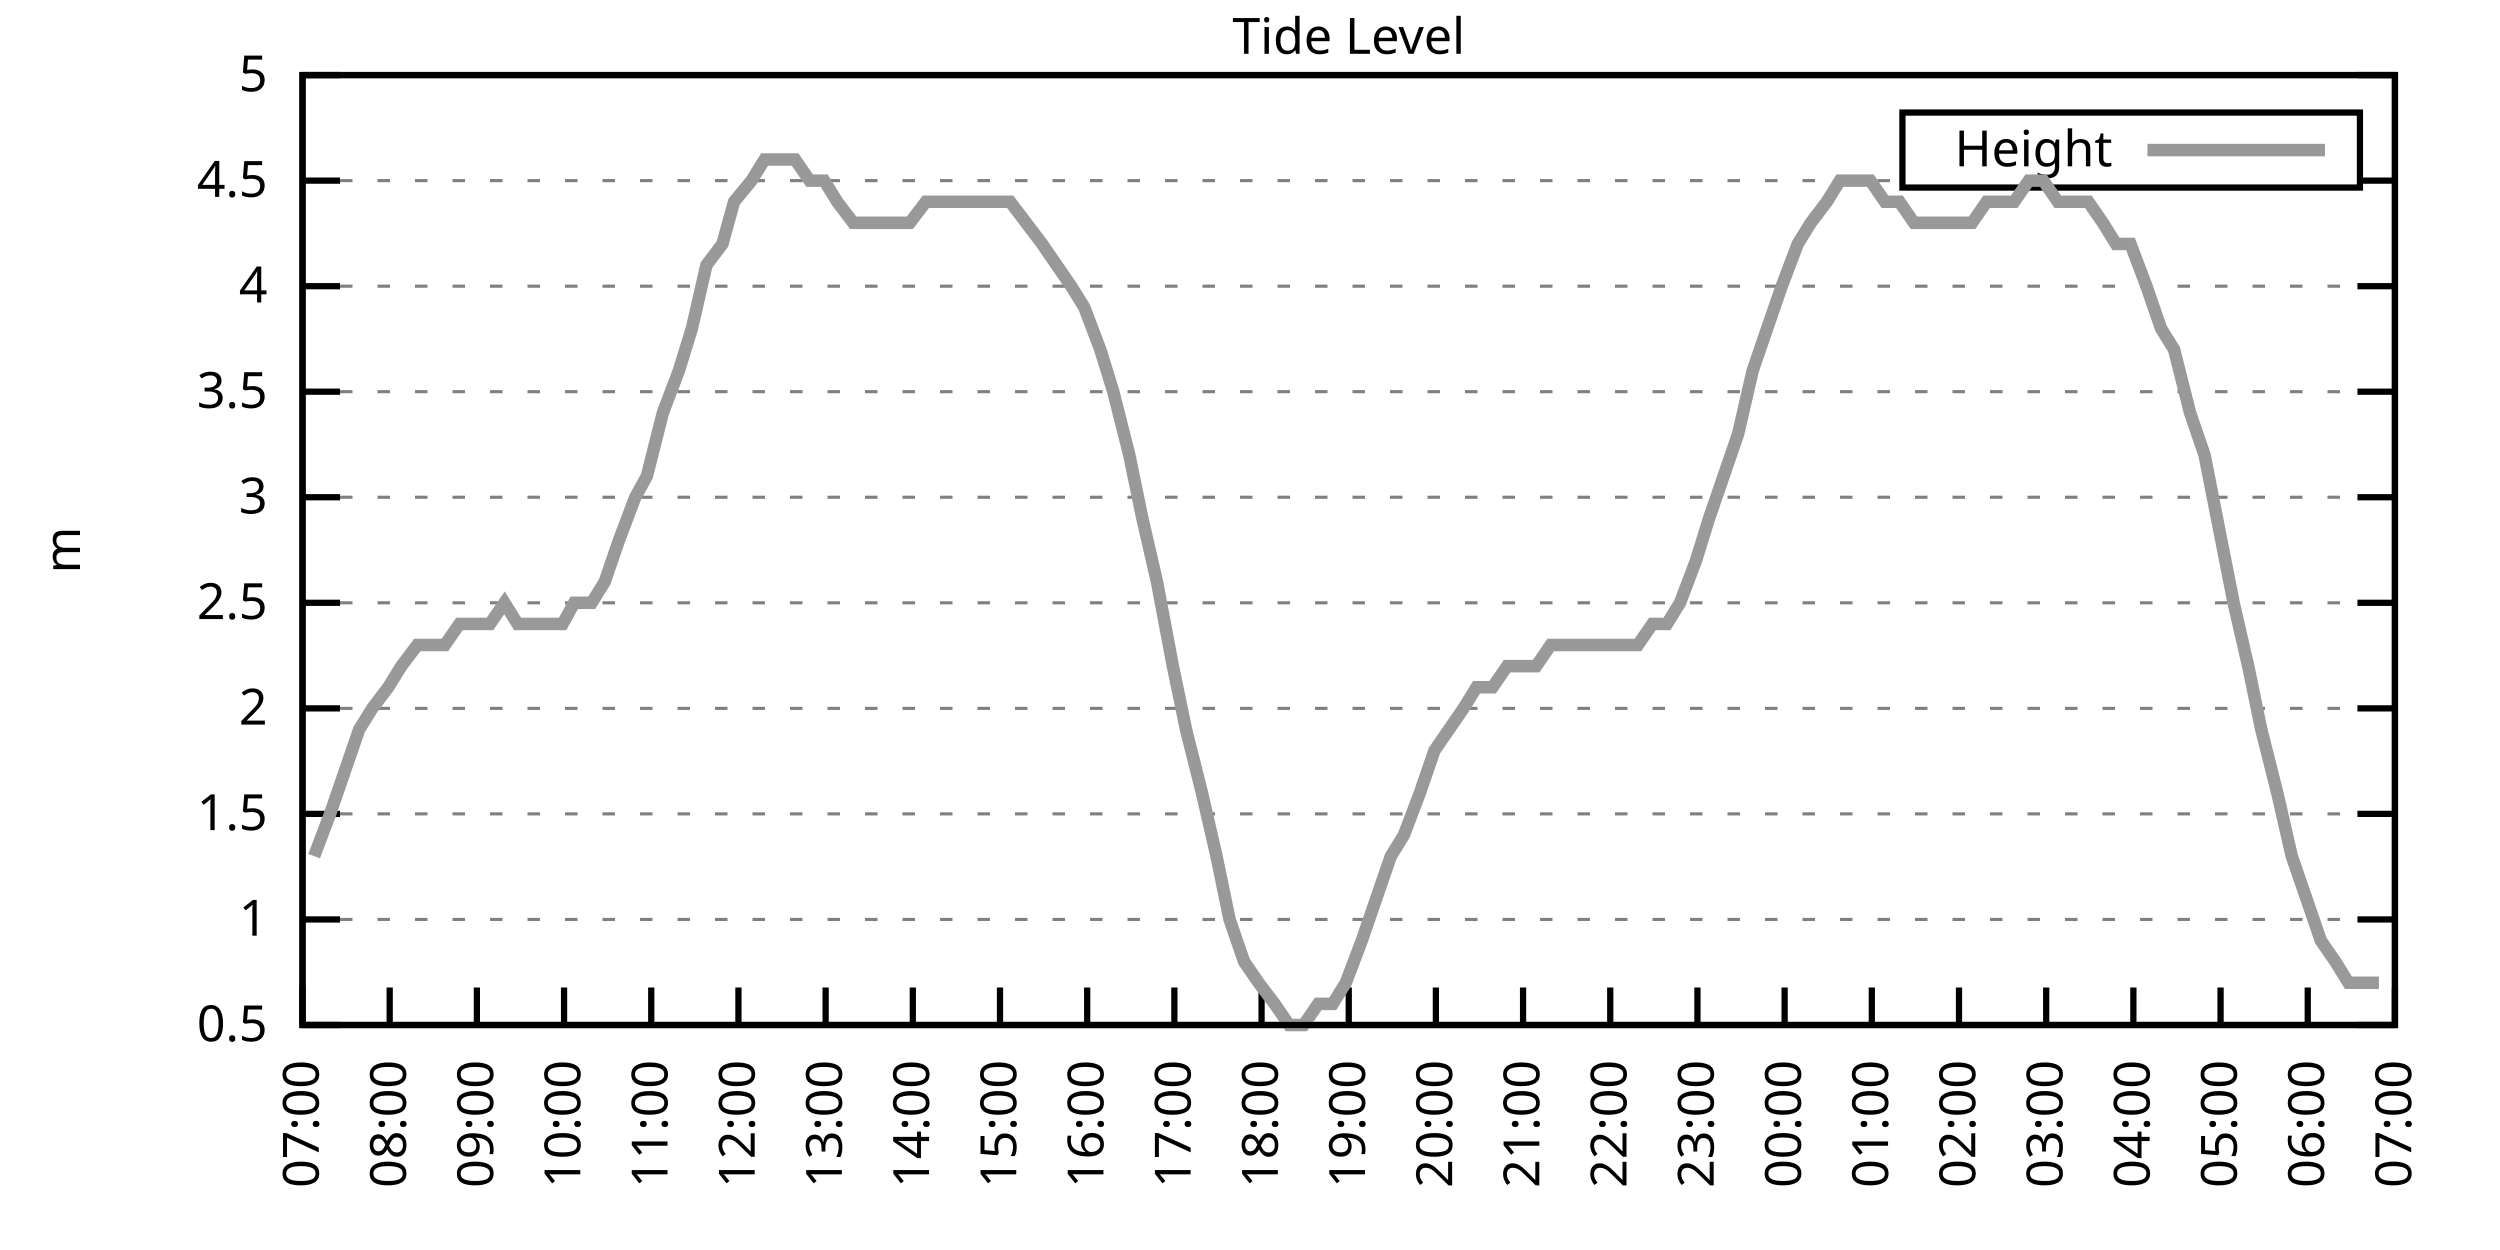
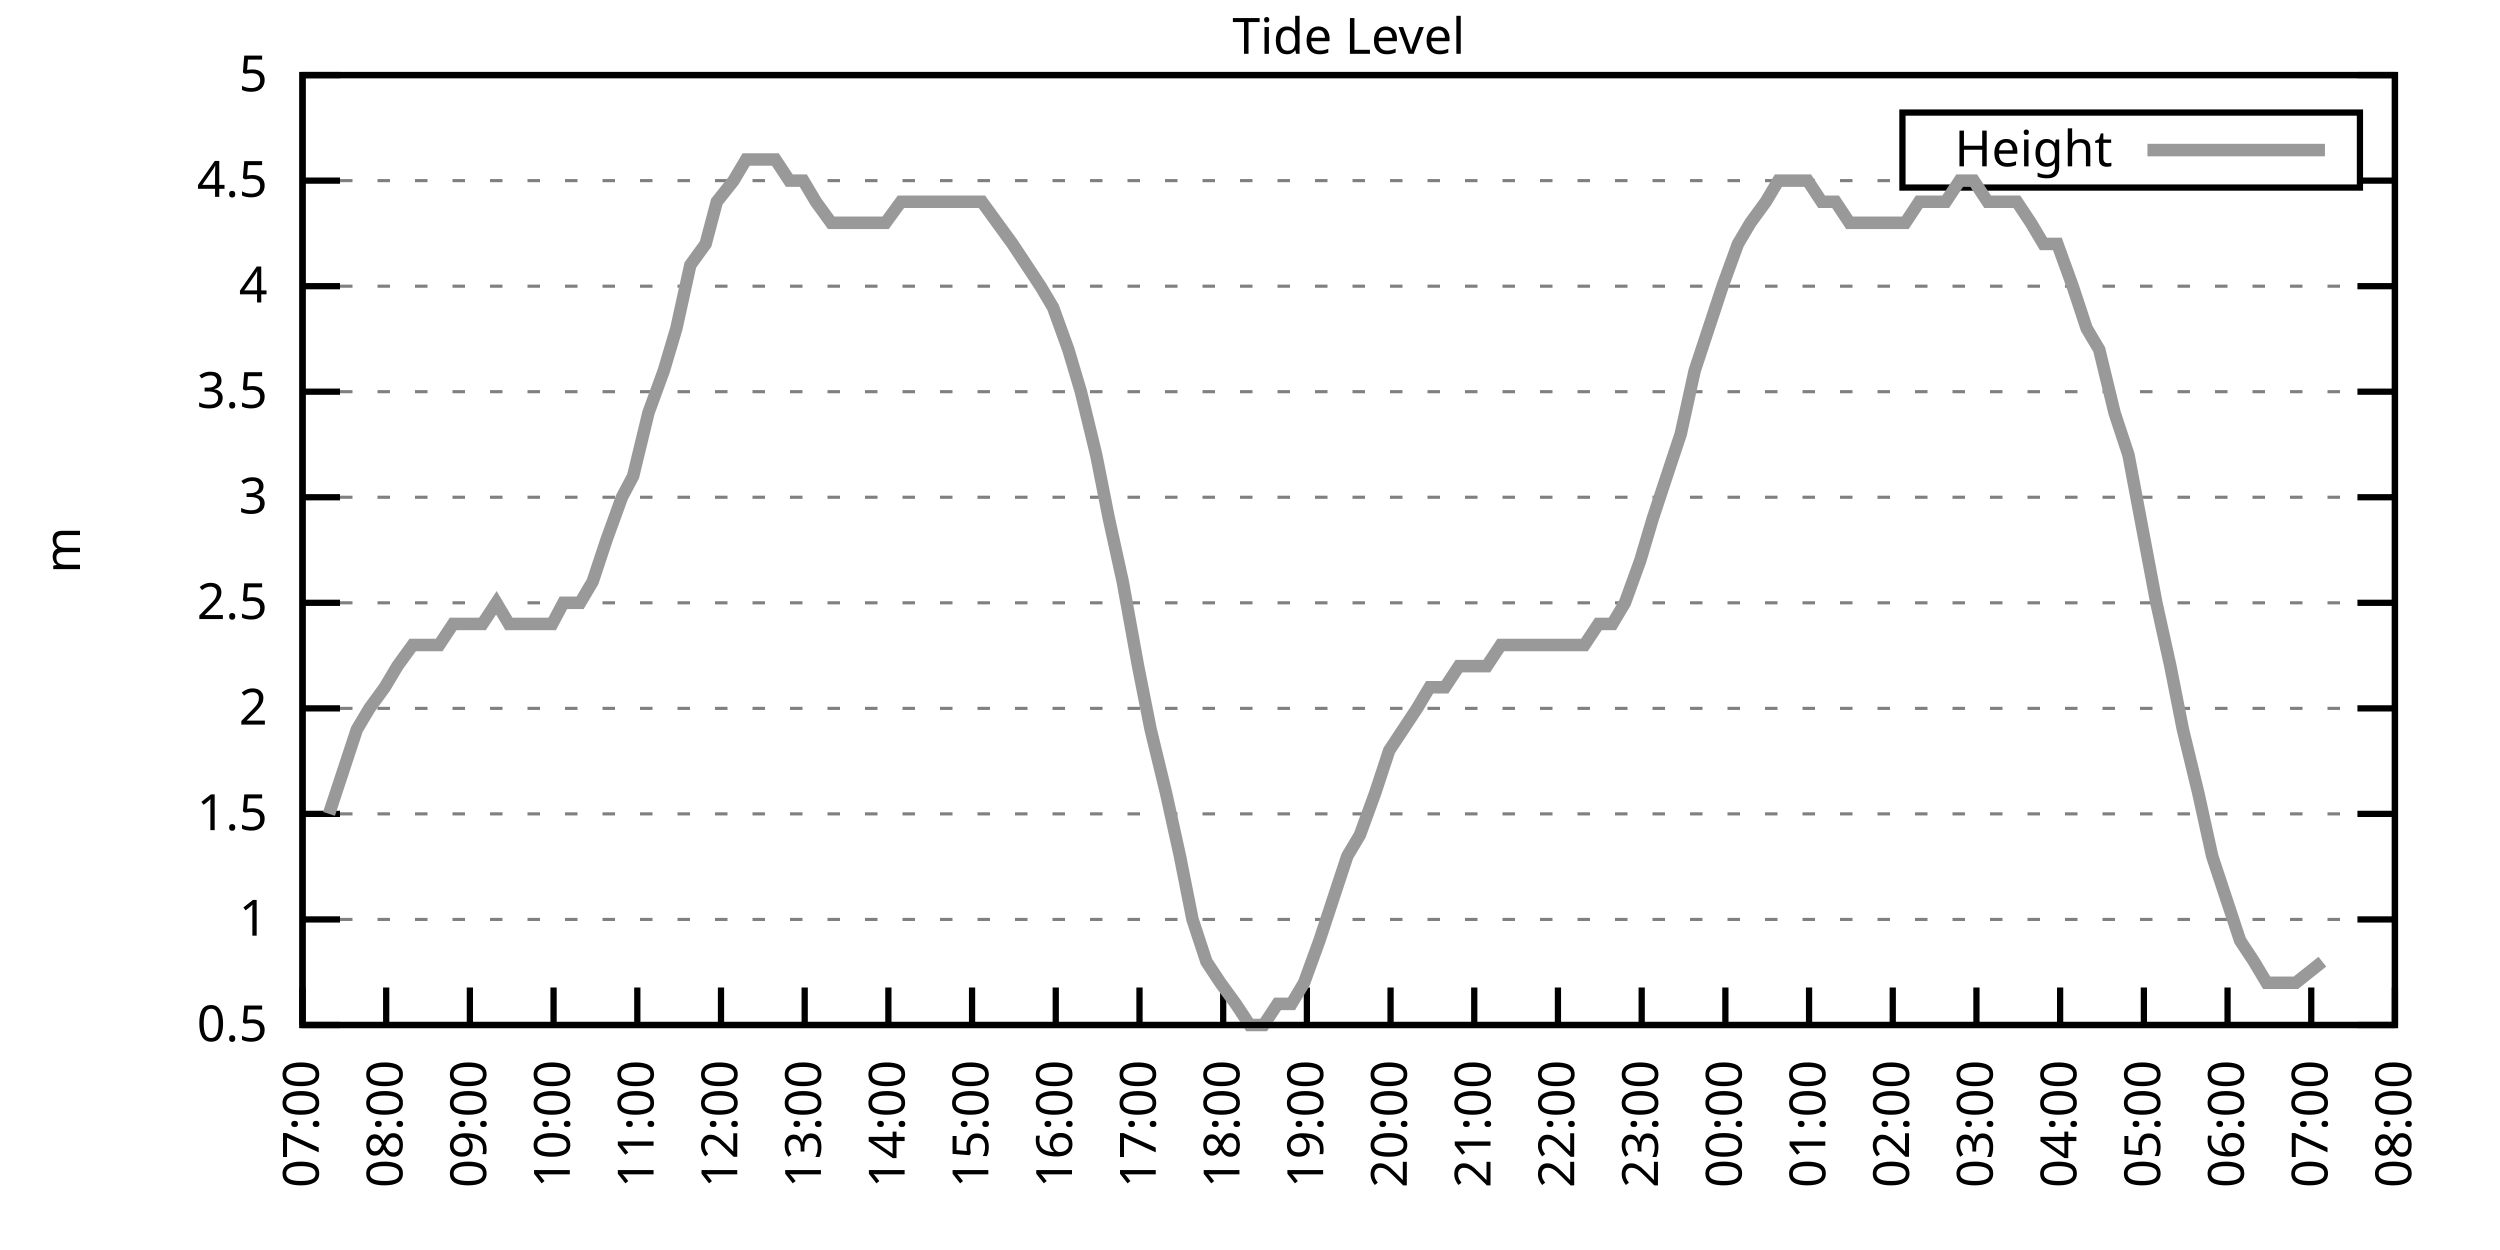
<svg xmlns="http://www.w3.org/2000/svg" xmlns:xlink="http://www.w3.org/1999/xlink" width="400" height="200" viewBox="0 0 400 200">
  <g id="gnuplot_canvas">
    <rect x="0" y="0" width="400" height="200" fill="none" />
    <defs>
      <circle id="gpDot" r="0.5" stroke-width="0.5" stroke="currentColor" />
      <path id="gpPt0" stroke-width="0.333" stroke="currentColor" d="M-1,0 h2 M0,-1 v2" />
      <path id="gpPt1" stroke-width="0.333" stroke="currentColor" d="M-1,-1 L1,1 M1,-1 L-1,1" />
      <path id="gpPt2" stroke-width="0.333" stroke="currentColor" d="M-1,0 L1,0 M0,-1 L0,1 M-1,-1 L1,1 M-1,1 L1,-1" />
      <rect id="gpPt3" stroke-width="0.333" stroke="currentColor" x="-1" y="-1" width="2" height="2" />
      <rect id="gpPt4" stroke-width="0.333" stroke="currentColor" fill="currentColor" x="-1" y="-1" width="2" height="2" />
      <circle id="gpPt5" stroke-width="0.333" stroke="currentColor" cx="0" cy="0" r="1" />
      <use xlink:href="#gpPt5" id="gpPt6" fill="currentColor" stroke="none" />
      <path id="gpPt7" stroke-width="0.333" stroke="currentColor" d="M0,-1.33 L-1.33,0.67 L1.33,0.67 z" />
      <use xlink:href="#gpPt7" id="gpPt8" fill="currentColor" stroke="none" />
      <use xlink:href="#gpPt7" id="gpPt9" stroke="currentColor" transform="rotate(180)" />
      <use xlink:href="#gpPt9" id="gpPt10" fill="currentColor" stroke="none" />
      <use xlink:href="#gpPt3" id="gpPt11" stroke="currentColor" transform="rotate(45)" />
      <use xlink:href="#gpPt11" id="gpPt12" fill="currentColor" stroke="none" />
      <path id="gpPt13" stroke-width="0.333" stroke="currentColor" d="M0,1.330 L1.265,0.411 L0.782,-1.067 L-0.782,-1.076 L-1.265,0.411 z" />
      <use xlink:href="#gpPt13" id="gpPt14" fill="currentColor" stroke="none" />
      <filter id="textbox" filterUnits="objectBoundingBox" x="0" y="0" height="1" width="1">
        <feFlood flood-color="white" flood-opacity="1" result="bgnd" />
        <feComposite in="SourceGraphic" in2="bgnd" operator="atop" />
      </filter>
      <filter id="greybox" filterUnits="objectBoundingBox" x="0" y="0" height="1" width="1">
        <feFlood flood-color="lightgrey" flood-opacity="1" result="grey" />
        <feComposite in="SourceGraphic" in2="grey" operator="atop" />
      </filter>
    </defs>
    <g fill="none" color="white" stroke="currentColor" stroke-width="1.00" stroke-linecap="butt" stroke-linejoin="miter">
</g>
    <g fill="none" color="black" stroke="currentColor" stroke-width="1.00" stroke-linecap="butt" stroke-linejoin="miter">
      <g stroke="none" shape-rendering="crispEdges">
        <polygon fill="rgb(255, 255, 255)" points="48.40,164.00 383.18,164.00 383.18,12.02 48.40,12.02 " />
      </g>
    </g>
    <g fill="none" color="black" stroke="currentColor" stroke-width="1.00" stroke-linecap="butt" stroke-linejoin="miter">
</g>
    <g fill="none" color="black" stroke="black" stroke-width="0.50" stroke-linecap="butt" stroke-linejoin="miter">
</g>
    <g fill="none" color="gray" stroke="currentColor" stroke-width="0.50" stroke-linecap="butt" stroke-linejoin="miter">
      <path stroke="gray" stroke-dasharray="2,4" class="gridline" d="M48.40,164.00 L383.19,164.00  " />
    </g>
    <g fill="none" color="gray" stroke="gray" stroke-width="1.00" stroke-linecap="butt" stroke-linejoin="miter">
</g>
    <g fill="none" color="black" stroke="currentColor" stroke-width="1.00" stroke-linecap="butt" stroke-linejoin="miter">
      <path stroke="black" d="M48.40,164.00 L54.40,164.00 M383.19,164.00 L377.19,164.00  " />
      <g transform="translate(42.80,166.60)" stroke="none" fill="black" font-family="Sans" font-size="8.00" text-anchor="end">
        <text>
          <tspan font-family="Sans"> 0.5</tspan>
        </text>
      </g>
    </g>
    <g fill="none" color="black" stroke="currentColor" stroke-width="1.00" stroke-linecap="butt" stroke-linejoin="miter">
</g>
    <g fill="none" color="black" stroke="black" stroke-width="0.50" stroke-linecap="butt" stroke-linejoin="miter">
</g>
    <g fill="none" color="gray" stroke="currentColor" stroke-width="0.50" stroke-linecap="butt" stroke-linejoin="miter">
      <path stroke="gray" stroke-dasharray="2,4" class="gridline" d="M48.40,147.11 L383.19,147.11  " />
    </g>
    <g fill="none" color="gray" stroke="gray" stroke-width="1.00" stroke-linecap="butt" stroke-linejoin="miter">
</g>
    <g fill="none" color="black" stroke="currentColor" stroke-width="1.00" stroke-linecap="butt" stroke-linejoin="miter">
      <path stroke="black" d="M48.40,147.11 L54.40,147.11 M383.19,147.11 L377.19,147.11  " />
      <g transform="translate(42.80,149.71)" stroke="none" fill="black" font-family="Sans" font-size="8.00" text-anchor="end">
        <text>
          <tspan font-family="Sans"> 1</tspan>
        </text>
      </g>
    </g>
    <g fill="none" color="black" stroke="currentColor" stroke-width="1.00" stroke-linecap="butt" stroke-linejoin="miter">
</g>
    <g fill="none" color="black" stroke="black" stroke-width="0.50" stroke-linecap="butt" stroke-linejoin="miter">
</g>
    <g fill="none" color="gray" stroke="currentColor" stroke-width="0.50" stroke-linecap="butt" stroke-linejoin="miter">
      <path stroke="gray" stroke-dasharray="2,4" class="gridline" d="M48.40,130.22 L383.19,130.22  " />
    </g>
    <g fill="none" color="gray" stroke="gray" stroke-width="1.00" stroke-linecap="butt" stroke-linejoin="miter">
</g>
    <g fill="none" color="black" stroke="currentColor" stroke-width="1.00" stroke-linecap="butt" stroke-linejoin="miter">
      <path stroke="black" d="M48.40,130.22 L54.40,130.22 M383.19,130.22 L377.19,130.22  " />
      <g transform="translate(42.80,132.82)" stroke="none" fill="black" font-family="Sans" font-size="8.00" text-anchor="end">
        <text>
          <tspan font-family="Sans"> 1.5</tspan>
        </text>
      </g>
    </g>
    <g fill="none" color="black" stroke="currentColor" stroke-width="1.00" stroke-linecap="butt" stroke-linejoin="miter">
</g>
    <g fill="none" color="black" stroke="black" stroke-width="0.50" stroke-linecap="butt" stroke-linejoin="miter">
</g>
    <g fill="none" color="gray" stroke="currentColor" stroke-width="0.50" stroke-linecap="butt" stroke-linejoin="miter">
      <path stroke="gray" stroke-dasharray="2,4" class="gridline" d="M48.40,113.34 L383.19,113.34  " />
    </g>
    <g fill="none" color="gray" stroke="gray" stroke-width="1.00" stroke-linecap="butt" stroke-linejoin="miter">
</g>
    <g fill="none" color="black" stroke="currentColor" stroke-width="1.00" stroke-linecap="butt" stroke-linejoin="miter">
      <path stroke="black" d="M48.40,113.34 L54.40,113.34 M383.19,113.34 L377.19,113.34  " />
      <g transform="translate(42.80,115.94)" stroke="none" fill="black" font-family="Sans" font-size="8.00" text-anchor="end">
        <text>
          <tspan font-family="Sans"> 2</tspan>
        </text>
      </g>
    </g>
    <g fill="none" color="black" stroke="currentColor" stroke-width="1.00" stroke-linecap="butt" stroke-linejoin="miter">
</g>
    <g fill="none" color="black" stroke="black" stroke-width="0.50" stroke-linecap="butt" stroke-linejoin="miter">
</g>
    <g fill="none" color="gray" stroke="currentColor" stroke-width="0.50" stroke-linecap="butt" stroke-linejoin="miter">
      <path stroke="gray" stroke-dasharray="2,4" class="gridline" d="M48.40,96.45 L383.19,96.45  " />
    </g>
    <g fill="none" color="gray" stroke="gray" stroke-width="1.00" stroke-linecap="butt" stroke-linejoin="miter">
</g>
    <g fill="none" color="black" stroke="currentColor" stroke-width="1.00" stroke-linecap="butt" stroke-linejoin="miter">
      <path stroke="black" d="M48.40,96.45 L54.40,96.45 M383.19,96.45 L377.19,96.45  " />
      <g transform="translate(42.80,99.05)" stroke="none" fill="black" font-family="Sans" font-size="8.00" text-anchor="end">
        <text>
          <tspan font-family="Sans"> 2.5</tspan>
        </text>
      </g>
    </g>
    <g fill="none" color="black" stroke="currentColor" stroke-width="1.00" stroke-linecap="butt" stroke-linejoin="miter">
</g>
    <g fill="none" color="black" stroke="black" stroke-width="0.50" stroke-linecap="butt" stroke-linejoin="miter">
</g>
    <g fill="none" color="gray" stroke="currentColor" stroke-width="0.50" stroke-linecap="butt" stroke-linejoin="miter">
      <path stroke="gray" stroke-dasharray="2,4" class="gridline" d="M48.40,79.56 L383.19,79.56  " />
    </g>
    <g fill="none" color="gray" stroke="gray" stroke-width="1.00" stroke-linecap="butt" stroke-linejoin="miter">
</g>
    <g fill="none" color="black" stroke="currentColor" stroke-width="1.00" stroke-linecap="butt" stroke-linejoin="miter">
      <path stroke="black" d="M48.40,79.56 L54.40,79.56 M383.19,79.56 L377.19,79.56  " />
      <g transform="translate(42.80,82.16)" stroke="none" fill="black" font-family="Sans" font-size="8.00" text-anchor="end">
        <text>
          <tspan font-family="Sans"> 3</tspan>
        </text>
      </g>
    </g>
    <g fill="none" color="black" stroke="currentColor" stroke-width="1.00" stroke-linecap="butt" stroke-linejoin="miter">
</g>
    <g fill="none" color="black" stroke="black" stroke-width="0.50" stroke-linecap="butt" stroke-linejoin="miter">
</g>
    <g fill="none" color="gray" stroke="currentColor" stroke-width="0.50" stroke-linecap="butt" stroke-linejoin="miter">
      <path stroke="gray" stroke-dasharray="2,4" class="gridline" d="M48.40,62.67 L383.19,62.67  " />
    </g>
    <g fill="none" color="gray" stroke="gray" stroke-width="1.00" stroke-linecap="butt" stroke-linejoin="miter">
</g>
    <g fill="none" color="black" stroke="currentColor" stroke-width="1.00" stroke-linecap="butt" stroke-linejoin="miter">
      <path stroke="black" d="M48.40,62.67 L54.40,62.67 M383.19,62.67 L377.19,62.67  " />
      <g transform="translate(42.80,65.27)" stroke="none" fill="black" font-family="Sans" font-size="8.00" text-anchor="end">
        <text>
          <tspan font-family="Sans"> 3.5</tspan>
        </text>
      </g>
    </g>
    <g fill="none" color="black" stroke="currentColor" stroke-width="1.00" stroke-linecap="butt" stroke-linejoin="miter">
</g>
    <g fill="none" color="black" stroke="black" stroke-width="0.50" stroke-linecap="butt" stroke-linejoin="miter">
</g>
    <g fill="none" color="gray" stroke="currentColor" stroke-width="0.50" stroke-linecap="butt" stroke-linejoin="miter">
      <path stroke="gray" stroke-dasharray="2,4" class="gridline" d="M48.40,45.79 L383.19,45.79  " />
    </g>
    <g fill="none" color="gray" stroke="gray" stroke-width="1.00" stroke-linecap="butt" stroke-linejoin="miter">
</g>
    <g fill="none" color="black" stroke="currentColor" stroke-width="1.00" stroke-linecap="butt" stroke-linejoin="miter">
      <path stroke="black" d="M48.40,45.79 L54.40,45.79 M383.19,45.79 L377.19,45.79  " />
      <g transform="translate(42.80,48.39)" stroke="none" fill="black" font-family="Sans" font-size="8.00" text-anchor="end">
        <text>
          <tspan font-family="Sans"> 4</tspan>
        </text>
      </g>
    </g>
    <g fill="none" color="black" stroke="currentColor" stroke-width="1.00" stroke-linecap="butt" stroke-linejoin="miter">
</g>
    <g fill="none" color="black" stroke="black" stroke-width="0.50" stroke-linecap="butt" stroke-linejoin="miter">
</g>
    <g fill="none" color="gray" stroke="currentColor" stroke-width="0.50" stroke-linecap="butt" stroke-linejoin="miter">
      <path stroke="gray" stroke-dasharray="2,4" class="gridline" d="M48.40,28.90 L304.39,28.90 M377.59,28.90 L383.19,28.90  " />
    </g>
    <g fill="none" color="gray" stroke="gray" stroke-width="1.00" stroke-linecap="butt" stroke-linejoin="miter">
</g>
    <g fill="none" color="black" stroke="currentColor" stroke-width="1.00" stroke-linecap="butt" stroke-linejoin="miter">
      <path stroke="black" d="M48.40,28.90 L54.40,28.90 M383.19,28.90 L377.19,28.90  " />
      <g transform="translate(42.80,31.50)" stroke="none" fill="black" font-family="Sans" font-size="8.00" text-anchor="end">
        <text>
          <tspan font-family="Sans"> 4.5</tspan>
        </text>
      </g>
    </g>
    <g fill="none" color="black" stroke="currentColor" stroke-width="1.00" stroke-linecap="butt" stroke-linejoin="miter">
</g>
    <g fill="none" color="black" stroke="black" stroke-width="0.50" stroke-linecap="butt" stroke-linejoin="miter">
</g>
    <g fill="none" color="gray" stroke="currentColor" stroke-width="0.50" stroke-linecap="butt" stroke-linejoin="miter">
      <path stroke="gray" stroke-dasharray="2,4" class="gridline" d="M48.40,12.01 L383.19,12.01  " />
    </g>
    <g fill="none" color="gray" stroke="gray" stroke-width="1.00" stroke-linecap="butt" stroke-linejoin="miter">
</g>
    <g fill="none" color="black" stroke="currentColor" stroke-width="1.00" stroke-linecap="butt" stroke-linejoin="miter">
      <path stroke="black" d="M48.40,12.01 L54.40,12.01 M383.19,12.01 L377.19,12.01  " />
      <g transform="translate(42.80,14.61)" stroke="none" fill="black" font-family="Sans" font-size="8.00" text-anchor="end">
        <text>
          <tspan font-family="Sans"> 5</tspan>
        </text>
      </g>
    </g>
    <g fill="none" color="black" stroke="currentColor" stroke-width="1.00" stroke-linecap="butt" stroke-linejoin="miter">
      <path stroke="black" d="M48.40,164.00 L48.40,158.00  " />
      <g transform="translate(51.00,169.60) rotate(270.00)" stroke="none" fill="black" font-family="Sans" font-size="8.00" text-anchor="end">
        <text>
          <tspan font-family="Sans">07:00</tspan>
        </text>
      </g>
    </g>
    <g fill="none" color="black" stroke="currentColor" stroke-width="1.00" stroke-linecap="butt" stroke-linejoin="miter">
-       <path stroke="black" d="M62.35,164.00 L62.35,158.00  " />
-       <g transform="translate(64.95,169.60) rotate(270.00)" stroke="none" fill="black" font-family="Sans" font-size="8.00" text-anchor="end">
+       <path stroke="black" d="M61.79,164.00 L61.79,158.00  " />
+       <g transform="translate(64.39,169.60) rotate(270.00)" stroke="none" fill="black" font-family="Sans" font-size="8.00" text-anchor="end">
        <text>
          <tspan font-family="Sans">08:00</tspan>
        </text>
      </g>
    </g>
    <g fill="none" color="black" stroke="currentColor" stroke-width="1.00" stroke-linecap="butt" stroke-linejoin="miter">
-       <path stroke="black" d="M76.30,164.00 L76.30,158.00  " />
-       <g transform="translate(78.90,169.60) rotate(270.00)" stroke="none" fill="black" font-family="Sans" font-size="8.00" text-anchor="end">
+       <path stroke="black" d="M75.18,164.00 L75.18,158.00  " />
+       <g transform="translate(77.78,169.60) rotate(270.00)" stroke="none" fill="black" font-family="Sans" font-size="8.00" text-anchor="end">
        <text>
          <tspan font-family="Sans">09:00</tspan>
        </text>
      </g>
    </g>
    <g fill="none" color="black" stroke="currentColor" stroke-width="1.00" stroke-linecap="butt" stroke-linejoin="miter">
-       <path stroke="black" d="M90.25,164.00 L90.25,158.00  " />
-       <g transform="translate(92.85,169.60) rotate(270.00)" stroke="none" fill="black" font-family="Sans" font-size="8.00" text-anchor="end">
+       <path stroke="black" d="M88.57,164.00 L88.57,158.00  " />
+       <g transform="translate(91.17,169.60) rotate(270.00)" stroke="none" fill="black" font-family="Sans" font-size="8.00" text-anchor="end">
        <text>
          <tspan font-family="Sans">10:00</tspan>
        </text>
      </g>
    </g>
    <g fill="none" color="black" stroke="currentColor" stroke-width="1.00" stroke-linecap="butt" stroke-linejoin="miter">
-       <path stroke="black" d="M104.20,164.00 L104.20,158.00  " />
-       <g transform="translate(106.80,169.60) rotate(270.00)" stroke="none" fill="black" font-family="Sans" font-size="8.00" text-anchor="end">
+       <path stroke="black" d="M101.97,164.00 L101.97,158.00  " />
+       <g transform="translate(104.57,169.60) rotate(270.00)" stroke="none" fill="black" font-family="Sans" font-size="8.00" text-anchor="end">
        <text>
          <tspan font-family="Sans">11:00</tspan>
        </text>
      </g>
    </g>
    <g fill="none" color="black" stroke="currentColor" stroke-width="1.00" stroke-linecap="butt" stroke-linejoin="miter">
-       <path stroke="black" d="M118.15,164.00 L118.15,158.00  " />
-       <g transform="translate(120.75,169.60) rotate(270.00)" stroke="none" fill="black" font-family="Sans" font-size="8.00" text-anchor="end">
+       <path stroke="black" d="M115.36,164.00 L115.36,158.00  " />
+       <g transform="translate(117.96,169.60) rotate(270.00)" stroke="none" fill="black" font-family="Sans" font-size="8.00" text-anchor="end">
        <text>
          <tspan font-family="Sans">12:00</tspan>
        </text>
      </g>
    </g>
    <g fill="none" color="black" stroke="currentColor" stroke-width="1.00" stroke-linecap="butt" stroke-linejoin="miter">
-       <path stroke="black" d="M132.10,164.00 L132.10,158.00  " />
-       <g transform="translate(134.70,169.60) rotate(270.00)" stroke="none" fill="black" font-family="Sans" font-size="8.00" text-anchor="end">
+       <path stroke="black" d="M128.75,164.00 L128.75,158.00  " />
+       <g transform="translate(131.35,169.60) rotate(270.00)" stroke="none" fill="black" font-family="Sans" font-size="8.00" text-anchor="end">
        <text>
          <tspan font-family="Sans">13:00</tspan>
        </text>
      </g>
    </g>
    <g fill="none" color="black" stroke="currentColor" stroke-width="1.00" stroke-linecap="butt" stroke-linejoin="miter">
-       <path stroke="black" d="M146.05,164.00 L146.05,158.00  " />
-       <g transform="translate(148.65,169.60) rotate(270.00)" stroke="none" fill="black" font-family="Sans" font-size="8.00" text-anchor="end">
+       <path stroke="black" d="M142.14,164.00 L142.14,158.00  " />
+       <g transform="translate(144.74,169.60) rotate(270.00)" stroke="none" fill="black" font-family="Sans" font-size="8.00" text-anchor="end">
        <text>
          <tspan font-family="Sans">14:00</tspan>
        </text>
      </g>
    </g>
    <g fill="none" color="black" stroke="currentColor" stroke-width="1.00" stroke-linecap="butt" stroke-linejoin="miter">
-       <path stroke="black" d="M160.00,164.00 L160.00,158.00  " />
-       <g transform="translate(162.60,169.60) rotate(270.00)" stroke="none" fill="black" font-family="Sans" font-size="8.00" text-anchor="end">
+       <path stroke="black" d="M155.53,164.00 L155.53,158.00  " />
+       <g transform="translate(158.13,169.60) rotate(270.00)" stroke="none" fill="black" font-family="Sans" font-size="8.00" text-anchor="end">
        <text>
          <tspan font-family="Sans">15:00</tspan>
        </text>
      </g>
    </g>
    <g fill="none" color="black" stroke="currentColor" stroke-width="1.00" stroke-linecap="butt" stroke-linejoin="miter">
-       <path stroke="black" d="M173.95,164.00 L173.95,158.00  " />
-       <g transform="translate(176.55,169.60) rotate(270.00)" stroke="none" fill="black" font-family="Sans" font-size="8.00" text-anchor="end">
+       <path stroke="black" d="M168.92,164.00 L168.92,158.00  " />
+       <g transform="translate(171.52,169.60) rotate(270.00)" stroke="none" fill="black" font-family="Sans" font-size="8.00" text-anchor="end">
        <text>
          <tspan font-family="Sans">16:00</tspan>
        </text>
      </g>
    </g>
    <g fill="none" color="black" stroke="currentColor" stroke-width="1.00" stroke-linecap="butt" stroke-linejoin="miter">
-       <path stroke="black" d="M187.90,164.00 L187.90,158.00  " />
-       <g transform="translate(190.50,169.60) rotate(270.00)" stroke="none" fill="black" font-family="Sans" font-size="8.00" text-anchor="end">
+       <path stroke="black" d="M182.32,164.00 L182.32,158.00  " />
+       <g transform="translate(184.92,169.60) rotate(270.00)" stroke="none" fill="black" font-family="Sans" font-size="8.00" text-anchor="end">
        <text>
          <tspan font-family="Sans">17:00</tspan>
        </text>
      </g>
    </g>
    <g fill="none" color="black" stroke="currentColor" stroke-width="1.00" stroke-linecap="butt" stroke-linejoin="miter">
-       <path stroke="black" d="M201.85,164.00 L201.85,158.00  " />
-       <g transform="translate(204.45,169.60) rotate(270.00)" stroke="none" fill="black" font-family="Sans" font-size="8.00" text-anchor="end">
+       <path stroke="black" d="M195.71,164.00 L195.71,158.00  " />
+       <g transform="translate(198.31,169.60) rotate(270.00)" stroke="none" fill="black" font-family="Sans" font-size="8.00" text-anchor="end">
        <text>
          <tspan font-family="Sans">18:00</tspan>
        </text>
      </g>
    </g>
    <g fill="none" color="black" stroke="currentColor" stroke-width="1.00" stroke-linecap="butt" stroke-linejoin="miter">
-       <path stroke="black" d="M215.80,164.00 L215.80,158.00  " />
-       <g transform="translate(218.40,169.60) rotate(270.00)" stroke="none" fill="black" font-family="Sans" font-size="8.00" text-anchor="end">
+       <path stroke="black" d="M209.10,164.00 L209.10,158.00  " />
+       <g transform="translate(211.70,169.60) rotate(270.00)" stroke="none" fill="black" font-family="Sans" font-size="8.00" text-anchor="end">
        <text>
          <tspan font-family="Sans">19:00</tspan>
        </text>
      </g>
    </g>
    <g fill="none" color="black" stroke="currentColor" stroke-width="1.00" stroke-linecap="butt" stroke-linejoin="miter">
-       <path stroke="black" d="M229.74,164.00 L229.74,158.00  " />
-       <g transform="translate(232.34,169.60) rotate(270.00)" stroke="none" fill="black" font-family="Sans" font-size="8.00" text-anchor="end">
+       <path stroke="black" d="M222.49,164.00 L222.49,158.00  " />
+       <g transform="translate(225.09,169.60) rotate(270.00)" stroke="none" fill="black" font-family="Sans" font-size="8.00" text-anchor="end">
        <text>
          <tspan font-family="Sans">20:00</tspan>
        </text>
      </g>
    </g>
    <g fill="none" color="black" stroke="currentColor" stroke-width="1.00" stroke-linecap="butt" stroke-linejoin="miter">
-       <path stroke="black" d="M243.69,164.00 L243.69,158.00  " />
-       <g transform="translate(246.29,169.60) rotate(270.00)" stroke="none" fill="black" font-family="Sans" font-size="8.00" text-anchor="end">
+       <path stroke="black" d="M235.88,164.00 L235.88,158.00  " />
+       <g transform="translate(238.48,169.60) rotate(270.00)" stroke="none" fill="black" font-family="Sans" font-size="8.00" text-anchor="end">
        <text>
          <tspan font-family="Sans">21:00</tspan>
        </text>
      </g>
    </g>
    <g fill="none" color="black" stroke="currentColor" stroke-width="1.00" stroke-linecap="butt" stroke-linejoin="miter">
-       <path stroke="black" d="M257.64,164.00 L257.64,158.00  " />
-       <g transform="translate(260.24,169.60) rotate(270.00)" stroke="none" fill="black" font-family="Sans" font-size="8.00" text-anchor="end">
+       <path stroke="black" d="M249.27,164.00 L249.27,158.00  " />
+       <g transform="translate(251.87,169.60) rotate(270.00)" stroke="none" fill="black" font-family="Sans" font-size="8.00" text-anchor="end">
        <text>
          <tspan font-family="Sans">22:00</tspan>
        </text>
      </g>
    </g>
    <g fill="none" color="black" stroke="currentColor" stroke-width="1.00" stroke-linecap="butt" stroke-linejoin="miter">
-       <path stroke="black" d="M271.59,164.00 L271.59,158.00  " />
-       <g transform="translate(274.19,169.60) rotate(270.00)" stroke="none" fill="black" font-family="Sans" font-size="8.00" text-anchor="end">
+       <path stroke="black" d="M262.67,164.00 L262.67,158.00  " />
+       <g transform="translate(265.27,169.60) rotate(270.00)" stroke="none" fill="black" font-family="Sans" font-size="8.00" text-anchor="end">
        <text>
          <tspan font-family="Sans">23:00</tspan>
        </text>
      </g>
    </g>
    <g fill="none" color="black" stroke="currentColor" stroke-width="1.00" stroke-linecap="butt" stroke-linejoin="miter">
-       <path stroke="black" d="M285.54,164.00 L285.54,158.00  " />
-       <g transform="translate(288.14,169.60) rotate(270.00)" stroke="none" fill="black" font-family="Sans" font-size="8.00" text-anchor="end">
+       <path stroke="black" d="M276.06,164.00 L276.06,158.00  " />
+       <g transform="translate(278.66,169.60) rotate(270.00)" stroke="none" fill="black" font-family="Sans" font-size="8.00" text-anchor="end">
        <text>
          <tspan font-family="Sans">00:00</tspan>
        </text>
      </g>
    </g>
    <g fill="none" color="black" stroke="currentColor" stroke-width="1.00" stroke-linecap="butt" stroke-linejoin="miter">
-       <path stroke="black" d="M299.49,164.00 L299.49,158.00  " />
-       <g transform="translate(302.09,169.60) rotate(270.00)" stroke="none" fill="black" font-family="Sans" font-size="8.00" text-anchor="end">
+       <path stroke="black" d="M289.45,164.00 L289.45,158.00  " />
+       <g transform="translate(292.05,169.60) rotate(270.00)" stroke="none" fill="black" font-family="Sans" font-size="8.00" text-anchor="end">
        <text>
          <tspan font-family="Sans">01:00</tspan>
        </text>
      </g>
    </g>
    <g fill="none" color="black" stroke="currentColor" stroke-width="1.00" stroke-linecap="butt" stroke-linejoin="miter">
-       <path stroke="black" d="M313.44,164.00 L313.44,158.00  " />
-       <g transform="translate(316.04,169.60) rotate(270.00)" stroke="none" fill="black" font-family="Sans" font-size="8.00" text-anchor="end">
+       <path stroke="black" d="M302.84,164.00 L302.84,158.00  " />
+       <g transform="translate(305.44,169.60) rotate(270.00)" stroke="none" fill="black" font-family="Sans" font-size="8.00" text-anchor="end">
        <text>
          <tspan font-family="Sans">02:00</tspan>
        </text>
      </g>
    </g>
    <g fill="none" color="black" stroke="currentColor" stroke-width="1.00" stroke-linecap="butt" stroke-linejoin="miter">
-       <path stroke="black" d="M327.39,164.00 L327.39,158.00  " />
-       <g transform="translate(329.99,169.60) rotate(270.00)" stroke="none" fill="black" font-family="Sans" font-size="8.00" text-anchor="end">
+       <path stroke="black" d="M316.23,164.00 L316.23,158.00  " />
+       <g transform="translate(318.83,169.60) rotate(270.00)" stroke="none" fill="black" font-family="Sans" font-size="8.00" text-anchor="end">
        <text>
          <tspan font-family="Sans">03:00</tspan>
        </text>
      </g>
    </g>
    <g fill="none" color="black" stroke="currentColor" stroke-width="1.00" stroke-linecap="butt" stroke-linejoin="miter">
-       <path stroke="black" d="M341.34,164.00 L341.34,158.00  " />
-       <g transform="translate(343.94,169.60) rotate(270.00)" stroke="none" fill="black" font-family="Sans" font-size="8.00" text-anchor="end">
+       <path stroke="black" d="M329.62,164.00 L329.62,158.00  " />
+       <g transform="translate(332.22,169.60) rotate(270.00)" stroke="none" fill="black" font-family="Sans" font-size="8.00" text-anchor="end">
        <text>
          <tspan font-family="Sans">04:00</tspan>
        </text>
      </g>
    </g>
    <g fill="none" color="black" stroke="currentColor" stroke-width="1.00" stroke-linecap="butt" stroke-linejoin="miter">
-       <path stroke="black" d="M355.29,164.00 L355.29,158.00  " />
-       <g transform="translate(357.89,169.60) rotate(270.00)" stroke="none" fill="black" font-family="Sans" font-size="8.00" text-anchor="end">
+       <path stroke="black" d="M343.02,164.00 L343.02,158.00  " />
+       <g transform="translate(345.62,169.60) rotate(270.00)" stroke="none" fill="black" font-family="Sans" font-size="8.00" text-anchor="end">
        <text>
          <tspan font-family="Sans">05:00</tspan>
        </text>
      </g>
    </g>
    <g fill="none" color="black" stroke="currentColor" stroke-width="1.00" stroke-linecap="butt" stroke-linejoin="miter">
-       <path stroke="black" d="M369.24,164.00 L369.24,158.00  " />
-       <g transform="translate(371.84,169.60) rotate(270.00)" stroke="none" fill="black" font-family="Sans" font-size="8.00" text-anchor="end">
+       <path stroke="black" d="M356.41,164.00 L356.41,158.00  " />
+       <g transform="translate(359.01,169.60) rotate(270.00)" stroke="none" fill="black" font-family="Sans" font-size="8.00" text-anchor="end">
        <text>
          <tspan font-family="Sans">06:00</tspan>
+         </text>
+       </g>
+     </g>
+     <g fill="none" color="black" stroke="currentColor" stroke-width="1.00" stroke-linecap="butt" stroke-linejoin="miter">
+       <path stroke="black" d="M369.80,164.00 L369.80,158.00  " />
+       <g transform="translate(372.40,169.60) rotate(270.00)" stroke="none" fill="black" font-family="Sans" font-size="8.00" text-anchor="end">
+         <text>
+           <tspan font-family="Sans">07:00</tspan>
        </text>
      </g>
    </g>
    <g fill="none" color="black" stroke="currentColor" stroke-width="1.00" stroke-linecap="butt" stroke-linejoin="miter">
      <path stroke="black" d="M383.19,164.00 L383.19,158.00  " />
      <g transform="translate(385.79,169.60) rotate(270.00)" stroke="none" fill="black" font-family="Sans" font-size="8.00" text-anchor="end">
        <text>
-           <tspan font-family="Sans">07:00</tspan>
+           <tspan font-family="Sans">08:00</tspan>
        </text>
      </g>
    </g>
    <g fill="none" color="black" stroke="currentColor" stroke-width="1.00" stroke-linecap="butt" stroke-linejoin="miter">
</g>
    <g fill="none" color="black" stroke="currentColor" stroke-width="1.00" stroke-linecap="butt" stroke-linejoin="miter">
      <path stroke="black" d="M48.40,12.01 L48.40,164.00 L383.19,164.00 L383.19,12.01 L48.40,12.01 Z  " />
    </g>
    <g fill="none" color="black" stroke="currentColor" stroke-width="1.00" stroke-linecap="butt" stroke-linejoin="miter">
</g>
    <g fill="none" color="black" stroke="currentColor" stroke-width="1.00" stroke-linecap="butt" stroke-linejoin="miter">
      <path stroke="black" d="M304.39,30.01 L304.39,18.01 L377.59,18.01 L377.59,30.01 L304.39,30.01 Z  " />
    </g>
    <g id="Tide_level_plot_1">
      <g fill="none" color="white" stroke="black" stroke-width="2.00" stroke-linecap="butt" stroke-linejoin="miter">
</g>
      <g fill="none" color="black" stroke="currentColor" stroke-width="2.00" stroke-linecap="butt" stroke-linejoin="miter">
        <g transform="translate(337.99,26.61)" stroke="none" fill="black" font-family="Sans" font-size="8.00" text-anchor="end">
          <text>
            <tspan font-family="Sans">Height</tspan>
          </text>
        </g>
      </g>
      <g fill="none" color="black" stroke="currentColor" stroke-width="2.00" stroke-linecap="butt" stroke-linejoin="miter">
-         <path stroke="rgb(153, 153, 153)" d="M343.59,24.01 L371.99,24.01 M50.26,136.98 L52.82,130.22 L55.14,123.47 L57.47,116.71 L59.56,113.34 L62.12,109.96   L64.21,106.58 L66.77,103.20 L69.09,103.20 L71.18,103.20 L73.51,99.83 L76.07,99.83 L78.39,99.83 L80.72,96.45   L82.81,99.83 L85.13,99.83 L87.69,99.83 L90.02,99.83 L91.88,96.45 L94.67,96.45 L96.76,93.07 L99.08,86.32   L101.64,79.56 L103.50,76.18 L106.06,66.05 L108.62,59.30 L110.71,52.54 L113.03,42.41 L115.59,39.03 L117.45,32.28   L120.24,28.90 L122.33,25.52 L124.89,25.52 L127.22,25.52 L129.54,28.90 L131.87,28.90 L133.96,32.28 L136.51,35.65   L138.61,35.65 L140.70,35.65 L143.49,35.65 L145.58,35.65 L148.14,32.28 L150.23,32.28 L152.56,32.28 L155.11,32.28   L157.44,32.28 L159.53,32.28 L161.62,32.28 L164.18,35.65 L166.74,39.03 L169.06,42.41 L171.39,45.79 L173.48,49.16   L176.04,55.92 L178.13,62.67 L180.69,72.81 L182.78,82.94 L185.11,93.07 L187.66,106.58 L189.76,116.71 L192.31,126.85   L194.64,136.98 L196.73,147.11 L199.06,153.87 L201.38,157.24 L203.94,160.62 L206.26,164.00 L208.59,164.00 L210.91,160.62   L213.24,160.62 L215.33,157.24 L217.89,150.49 L220.21,143.73 L222.54,136.98 L224.63,133.60 L227.19,126.85 L229.51,120.09   L231.84,116.71 L234.16,113.34 L236.25,109.96 L238.81,109.96 L241.14,106.58 L243.23,106.58 L245.79,106.58 L248.11,103.20   L250.20,103.20 L252.76,103.20 L255.09,103.20 L257.18,103.20 L259.74,103.20 L262.06,103.20 L264.39,99.83 L266.71,99.83   L268.80,96.45 L271.36,89.69 L273.45,82.94 L275.78,76.18 L278.10,69.43 L280.43,59.30 L282.75,52.54 L285.08,45.79   L287.64,39.03 L289.73,35.65 L292.29,32.28 L294.38,28.90 L296.70,28.90 L299.26,28.90 L301.58,32.28 L303.91,32.28   L306.23,35.65 L308.33,35.65 L310.88,35.65 L313.21,35.65 L315.53,35.65 L317.86,32.28 L319.95,32.28 L322.28,32.28   L324.60,28.90 L326.93,28.90 L329.25,32.28 L331.81,32.28 L334.13,32.28 L336.46,35.65 L338.55,39.03 L340.88,39.03   L343.43,45.79 L345.76,52.54 L347.85,55.92 L350.41,66.05 L352.73,72.81 L357.38,96.45 L359.71,106.58 L361.80,116.71   L364.36,126.85 L366.68,136.98 L369.01,143.73 L371.33,150.49 L373.66,153.87 L375.75,157.24 L378.31,157.24 L380.63,157.24    " />
+         <path stroke="rgb(153, 153, 153)" d="M343.59,24.01 L371.99,24.01 M52.64,130.22 L54.87,123.47 L57.10,116.71 L59.11,113.34 L61.57,109.96 L63.58,106.58   L66.03,103.20 L68.26,103.20 L70.27,103.20 L72.50,99.83 L74.96,99.83 L77.19,99.83 L79.42,96.45 L81.43,99.83   L83.66,99.83 L86.12,99.83 L88.35,99.83 L90.14,96.45 L92.82,96.45 L94.82,93.07 L97.06,86.32 L99.51,79.56   L101.30,76.18 L103.75,66.05 L106.21,59.30 L108.22,52.54 L110.45,42.41 L112.90,39.03 L114.69,32.28 L117.37,28.90   L119.38,25.52 L121.83,25.52 L124.06,25.52 L126.29,28.90 L128.53,28.90 L130.54,32.28 L132.99,35.65 L135.00,35.65   L137.01,35.65 L139.69,35.65 L141.69,35.65 L144.15,32.28 L146.16,32.28 L148.39,32.28 L150.85,32.28 L153.08,32.28   L155.09,32.28 L157.10,32.28 L159.55,35.65 L162.01,39.03 L164.24,42.41 L166.47,45.79 L168.48,49.16 L170.93,55.92   L172.94,62.67 L175.40,72.81 L177.41,82.94 L179.64,93.07 L182.09,106.58 L184.10,116.71 L186.56,126.85 L188.79,136.98   L190.80,147.11 L193.03,153.87 L195.26,157.24 L197.72,160.62 L199.95,164.00 L202.18,164.00 L204.41,160.62 L206.64,160.62   L208.65,157.24 L211.11,150.49 L213.34,143.73 L215.57,136.98 L217.58,133.60 L220.04,126.85 L222.27,120.09 L224.50,116.71   L226.73,113.34 L228.74,109.96 L231.20,109.96 L233.43,106.58 L235.44,106.58 L237.89,106.58 L240.12,103.20 L242.13,103.20   L244.59,103.20 L246.82,103.20 L248.83,103.20 L251.28,103.20 L253.51,103.20 L255.75,99.83 L257.98,99.83 L259.99,96.45   L262.44,89.69 L264.45,82.94 L266.68,76.18 L268.92,69.43 L271.15,59.30 L273.38,52.54 L275.61,45.79 L278.07,39.03   L280.07,35.65 L282.53,32.28 L284.54,28.90 L286.77,28.90 L289.23,28.90 L291.46,32.28 L293.69,32.28 L295.92,35.65   L297.93,35.65 L300.39,35.65 L302.62,35.65 L304.85,35.65 L307.08,32.28 L309.09,32.28 L311.32,32.28 L313.55,28.90   L315.79,28.90 L318.02,32.28 L320.47,32.28 L322.70,32.28 L324.94,35.65 L326.95,39.03 L329.18,39.03 L331.63,45.79   L333.86,52.54 L335.87,55.92 L338.33,66.05 L340.56,72.81 L345.02,96.45 L347.26,106.58 L349.26,116.71 L351.72,126.85   L353.95,136.98 L356.18,143.73 L358.42,150.49 L360.65,153.87 L362.66,157.24 L365.11,157.24 L367.34,157.24 L371.58,153.87    " />
      </g>
    </g>
    <g fill="none" color="black" stroke="currentColor" stroke-width="2.00" stroke-linecap="butt" stroke-linejoin="miter">
</g>
    <g fill="none" color="black" stroke="black" stroke-width="1.00" stroke-linecap="butt" stroke-linejoin="miter">
</g>
    <g fill="none" color="black" stroke="currentColor" stroke-width="1.00" stroke-linecap="butt" stroke-linejoin="miter">
      <path stroke="black" d="M48.40,12.01 L48.40,164.00 L383.19,164.00 L383.19,12.01 L48.40,12.01 Z  " />
      <g transform="translate(12.80,88.01) rotate(270.00)" stroke="none" fill="black" font-family="Sans" font-size="8.00" text-anchor="middle">
        <text>
          <tspan font-family="Sans">m</tspan>
        </text>
      </g>
    </g>
    <g fill="none" color="black" stroke="currentColor" stroke-width="1.00" stroke-linecap="butt" stroke-linejoin="miter">
</g>
    <g fill="none" color="black" stroke="currentColor" stroke-width="1.00" stroke-linecap="butt" stroke-linejoin="miter">
      <g transform="translate(215.79,8.61)" stroke="none" fill="black" font-family="Sans" font-size="8.00" text-anchor="middle">
        <text>
          <tspan font-family="Sans">Tide Level</tspan>
        </text>
      </g>
    </g>
    <g fill="none" color="black" stroke="currentColor" stroke-width="1.00" stroke-linecap="butt" stroke-linejoin="miter">
</g>
  </g>
</svg>
